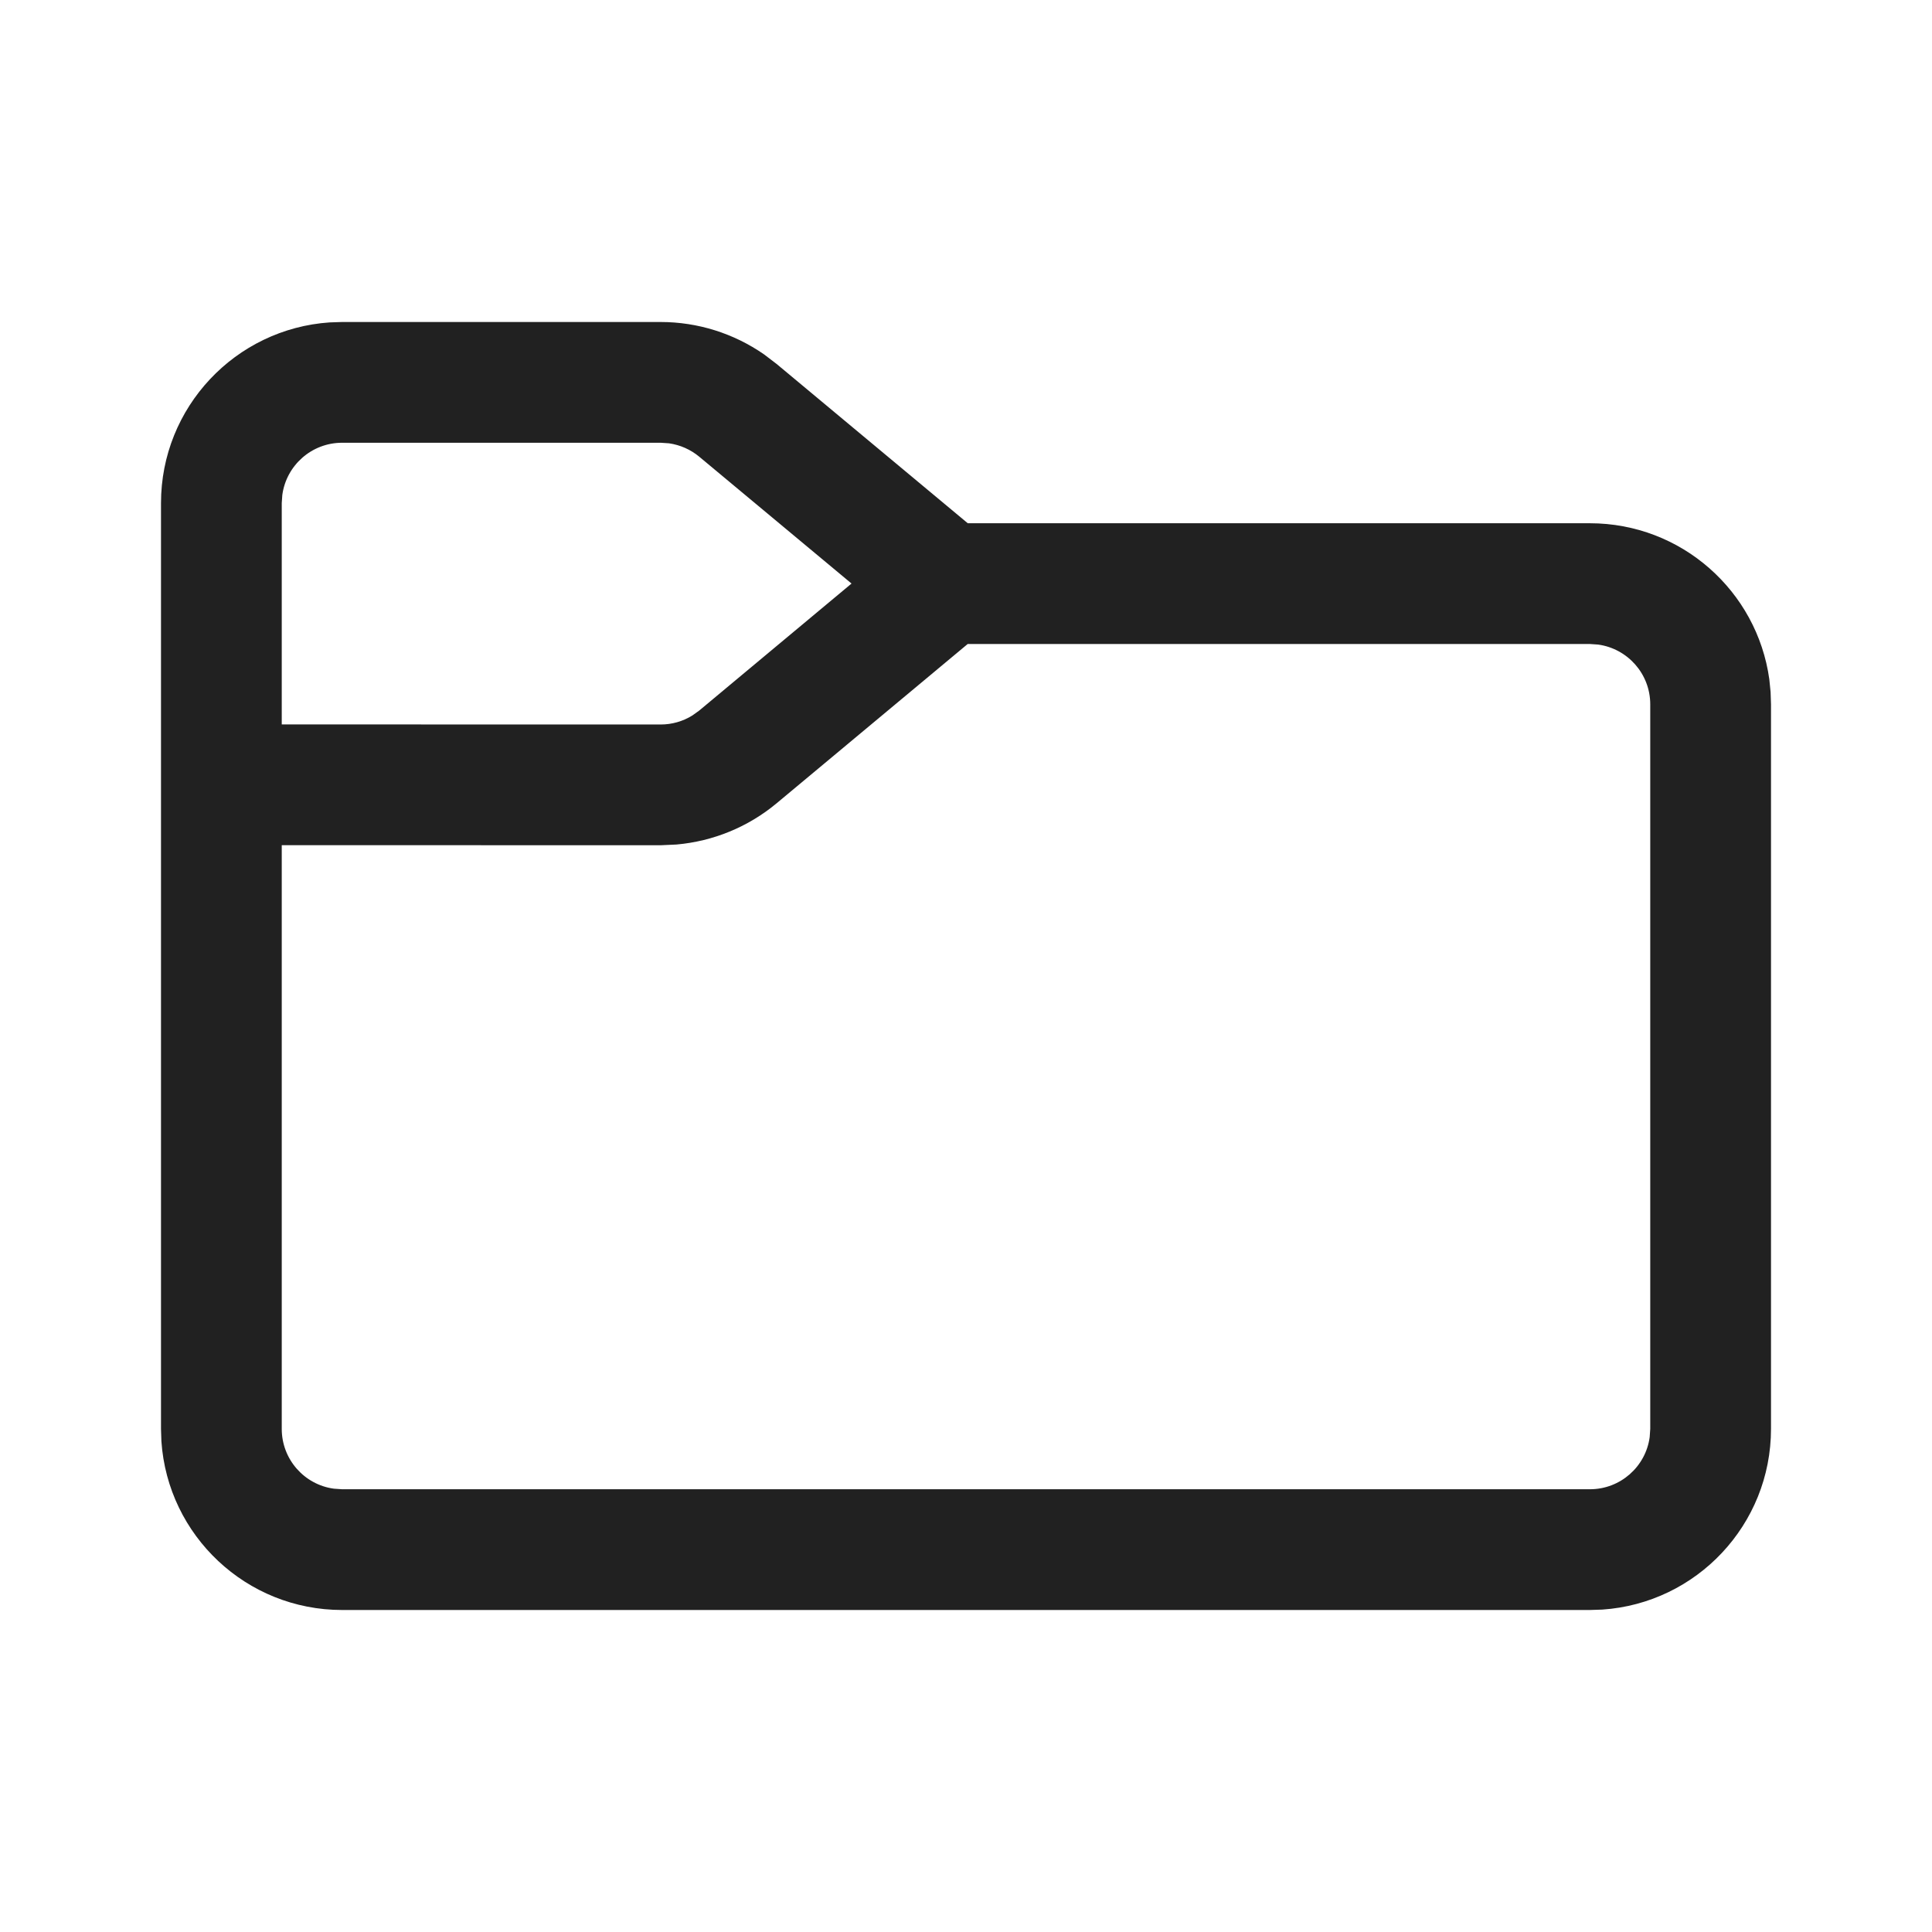
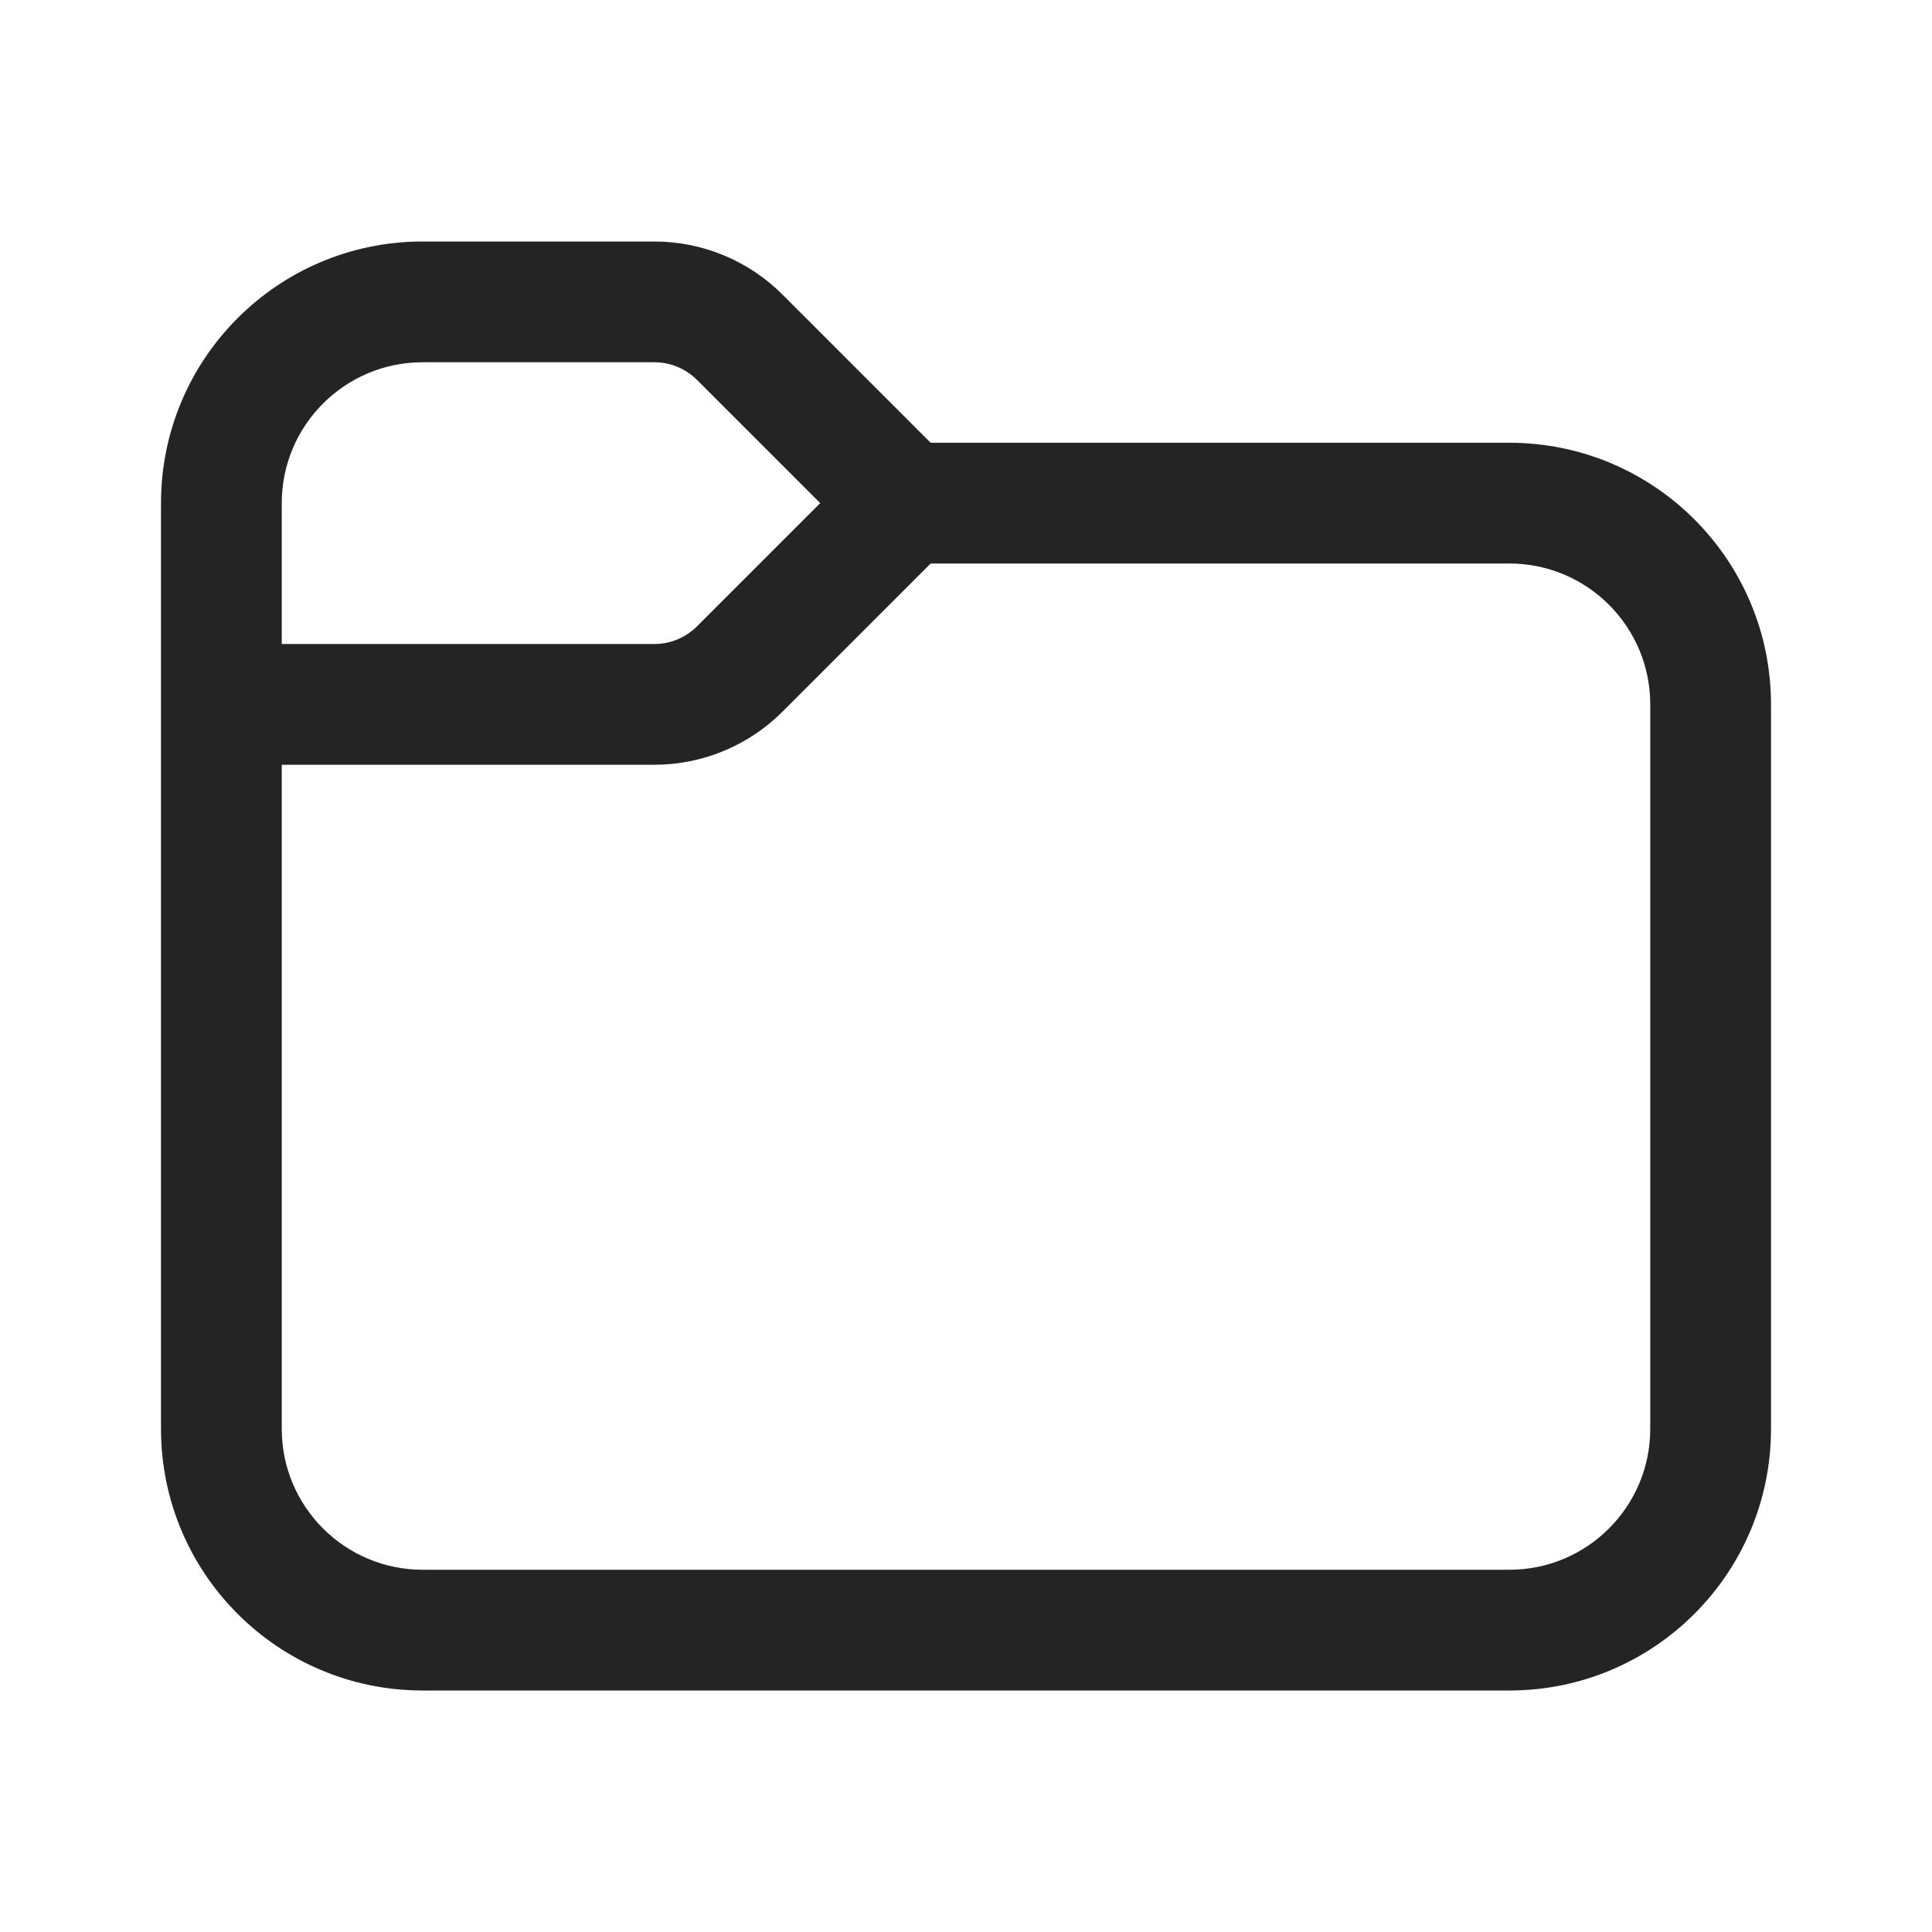
<svg xmlns="http://www.w3.org/2000/svg" width="24" height="24" viewBox="0 0 24 24" fill="none">
-   <path d="M8.207 4C8.667 4 9.115 4.141 9.491 4.402L9.647 4.521L12.022 6.5H19.75C20.887 6.5 21.827 7.343 21.979 8.438L21.995 8.596L22 8.75V17.75C22 18.941 21.075 19.916 19.904 19.995L19.75 20H4.25C3.059 20 2.084 19.075 2.005 17.904L2 17.75V6.25C2 5.059 2.925 4.084 4.096 4.005L4.25 4H8.207ZM9.647 9.979C9.294 10.273 8.859 10.451 8.403 10.491L8.207 10.5L3.5 10.499V17.75C3.5 18.13 3.782 18.444 4.148 18.493L4.25 18.5H19.75C20.13 18.5 20.444 18.218 20.493 17.852L20.5 17.75V8.75C20.5 8.37 20.218 8.057 19.852 8.007L19.75 8H12.021L9.647 9.979ZM8.207 5.5H4.25C3.87 5.5 3.557 5.782 3.507 6.148L3.5 6.25V8.999L8.207 9C8.347 9 8.484 8.961 8.602 8.887L8.687 8.826L10.578 7.249L8.687 5.674C8.579 5.584 8.449 5.527 8.311 5.507L8.207 5.5Z" fill="#212121" />
+   <path d="M3.5 6.25V8H8.129C8.328 8 8.518 7.921 8.659 7.78L10.189 6.25L8.659 4.72C8.518 4.579 8.328 4.5 8.129 4.5H5.25C4.284 4.5 3.5 5.284 3.5 6.25ZM2 6.25C2 4.455 3.455 3 5.25 3H8.129C8.725 3 9.298 3.237 9.72 3.659L11.561 5.5H18.75C20.545 5.5 22 6.955 22 8.75V17.75C22 19.545 20.545 21 18.75 21H5.25C3.455 21 2 19.545 2 17.75V6.25ZM3.5 9.5V17.75C3.5 18.716 4.284 19.5 5.25 19.5H18.75C19.716 19.5 20.5 18.716 20.5 17.75V8.75C20.5 7.784 19.716 7 18.75 7H11.561L9.72 8.841C9.298 9.263 8.725 9.5 8.129 9.5H3.5Z" fill="#242424" />
</svg>
